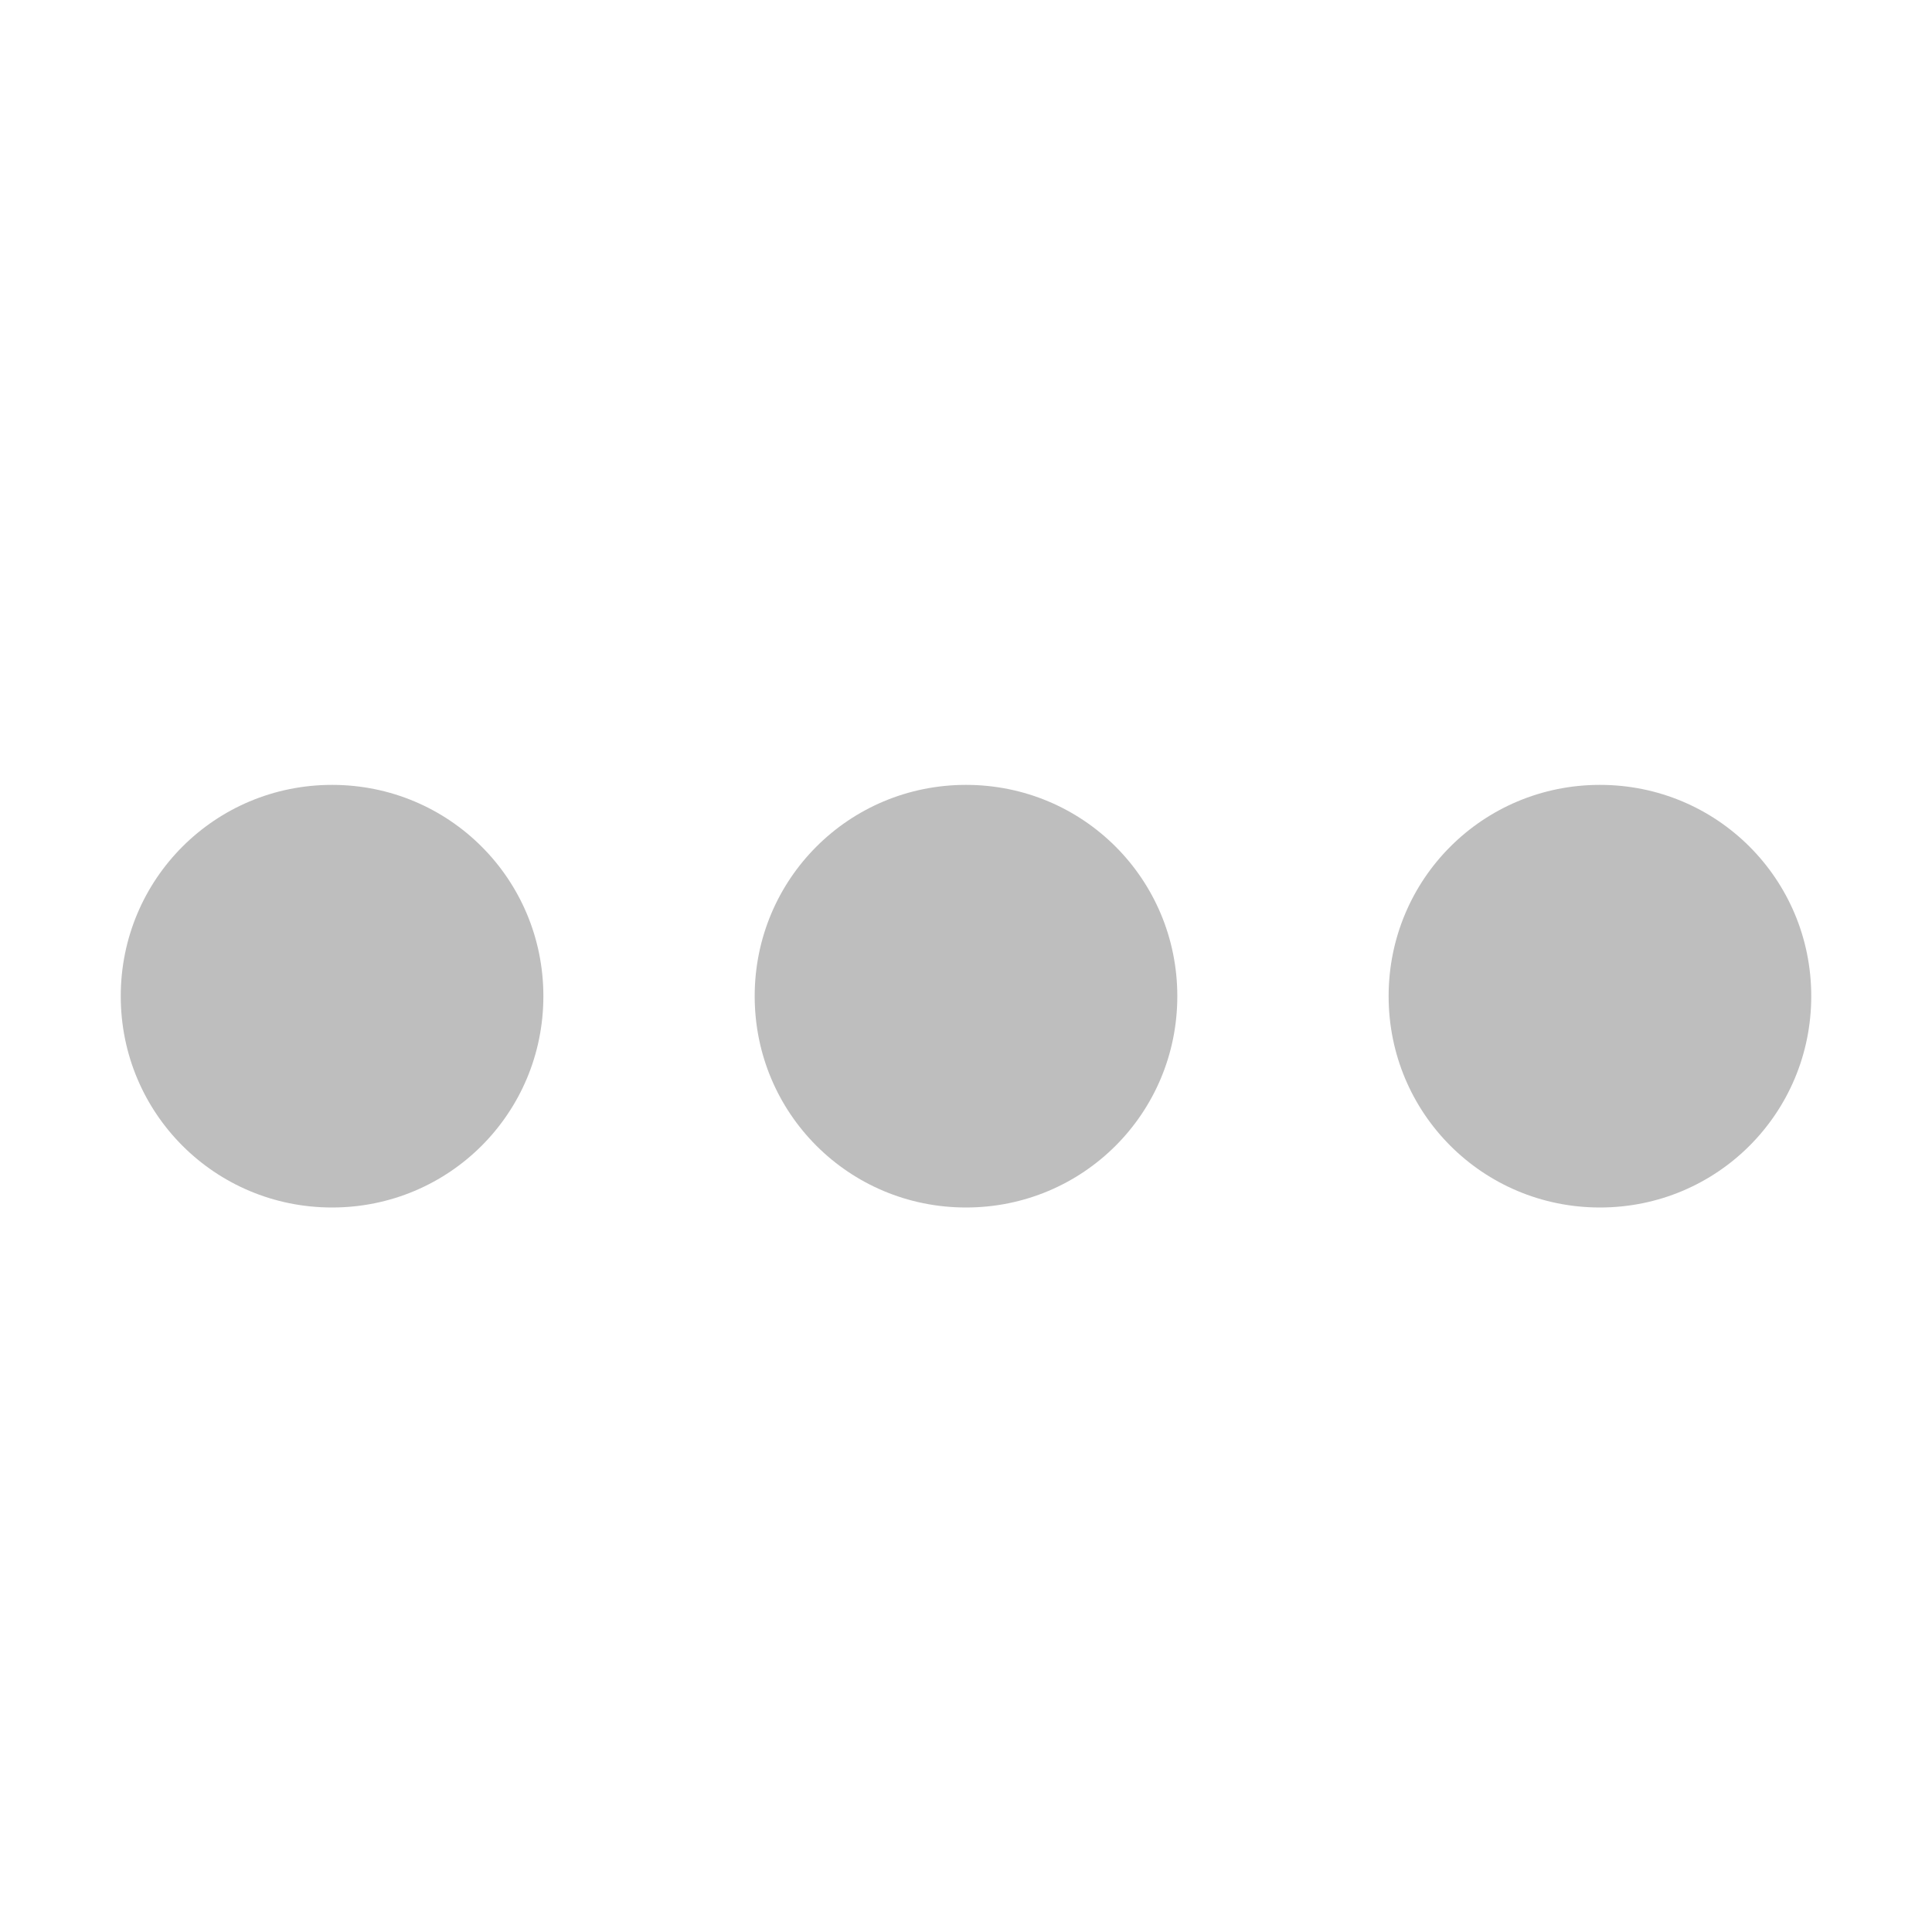
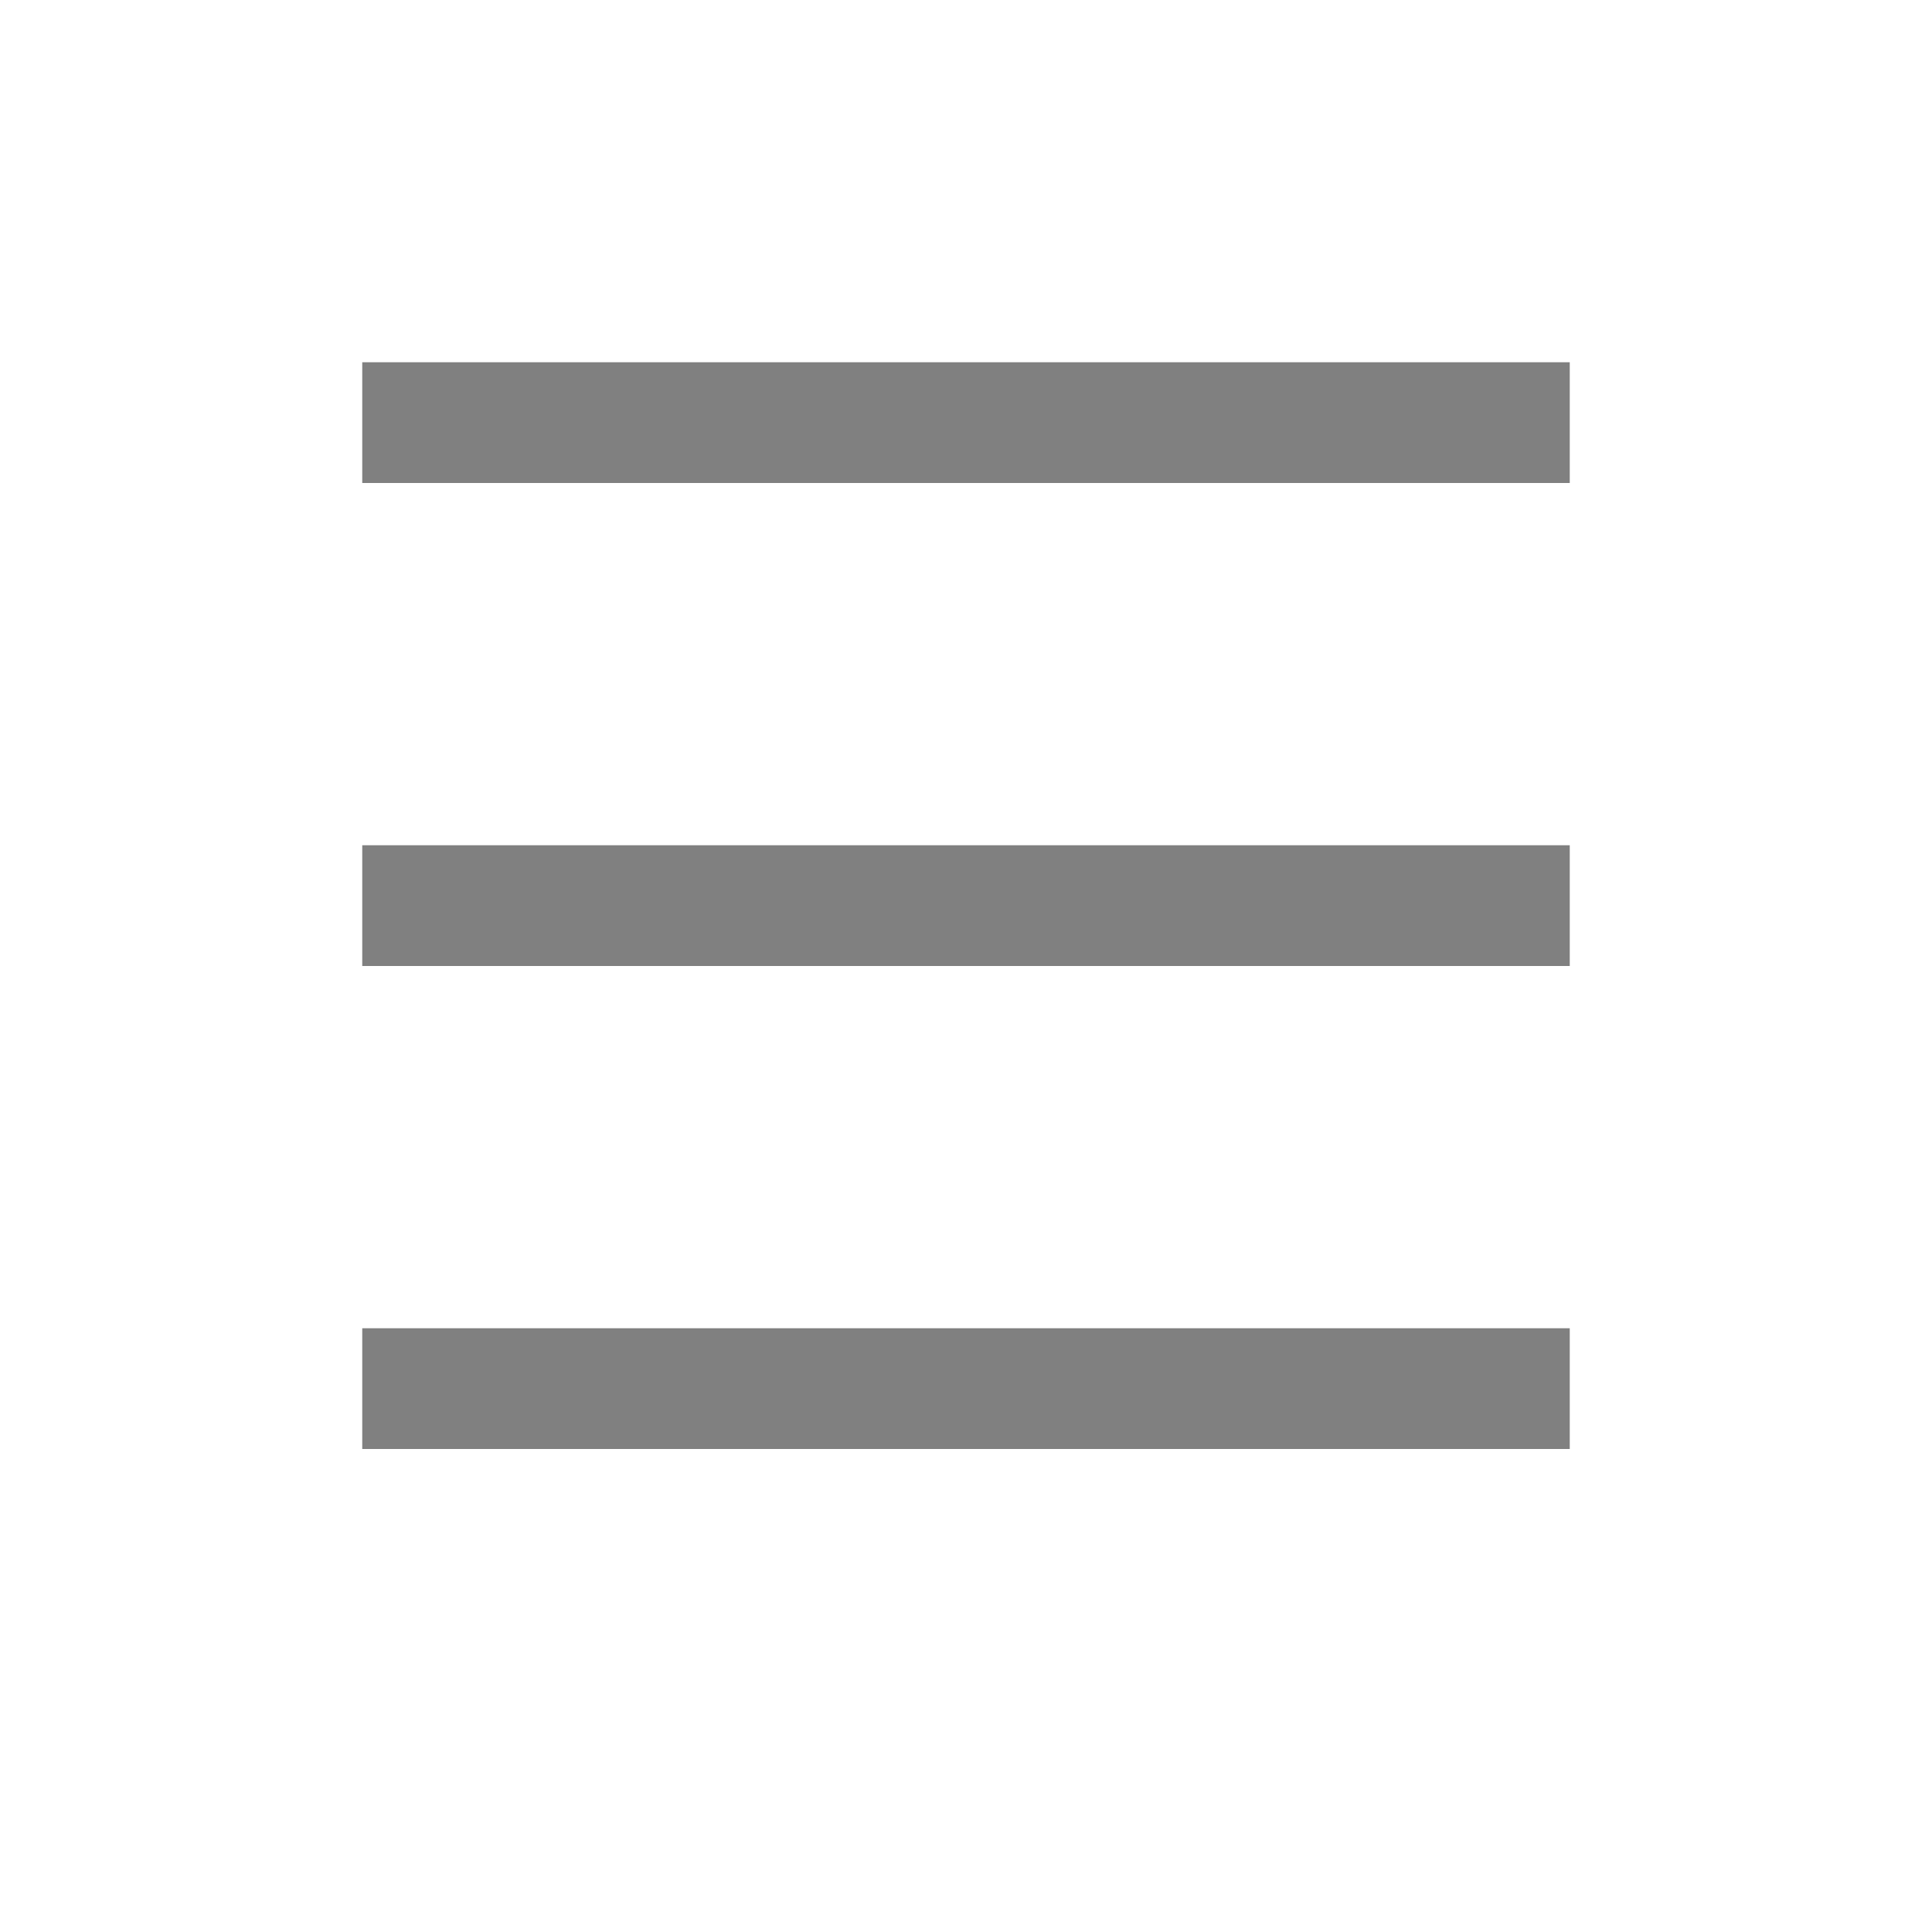
- <svg xmlns="http://www.w3.org/2000/svg" version="1.1" viewBox="0 0 16 16">
-   <path d="m2.75 6.5c-.97 0-1.75.78-1.75 1.75s.78 1.75 1.75 1.75 1.75-.78 1.75-1.75-.78-1.75-1.75-1.75zm5.25 0c-.97 0-1.75.78-1.75 1.75s.78 1.75 1.75 1.75 1.75-.78 1.75-1.75-.78-1.75-1.75-1.75zm5.25 0c-.97 0-1.75.78-1.75 1.75s.78 1.75 1.75 1.75 1.75-.78 1.75-1.75-.78-1.75-1.75-1.75z" fill="#bebebe" />
+ <svg xmlns="http://www.w3.org/2000/svg" viewBox="0 0 16 16">
+   <path d="M3 3v1h10V3zm0 4v1h10V7zm0 4v1h10v-1z" fill="gray" overflow="visible" />
</svg>
